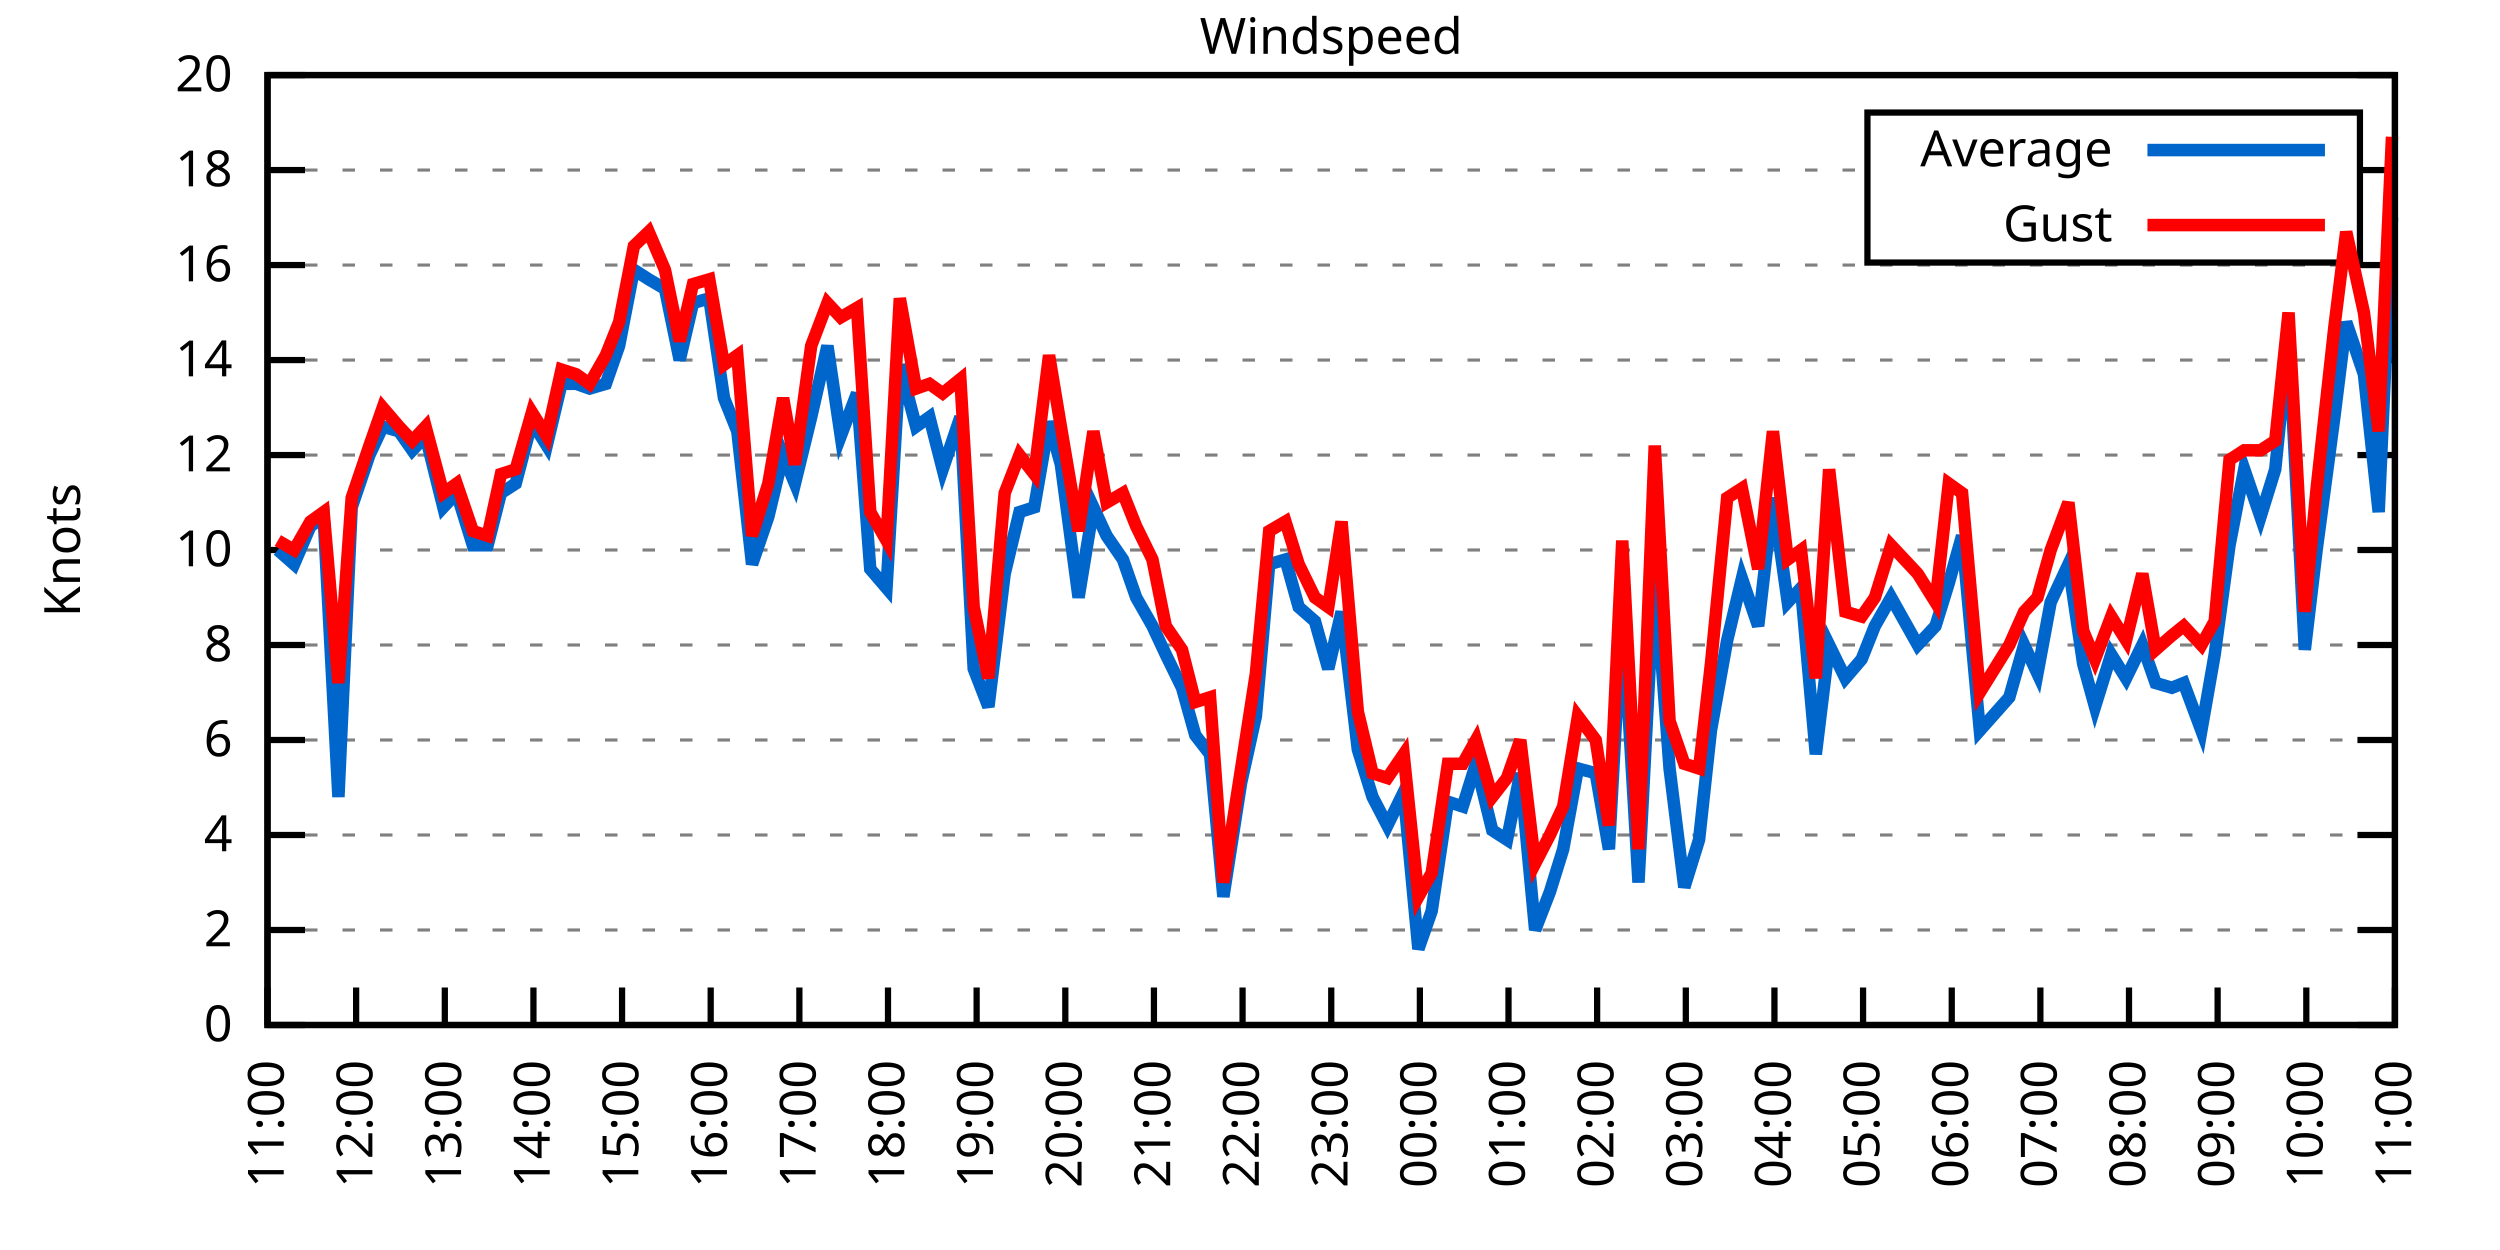
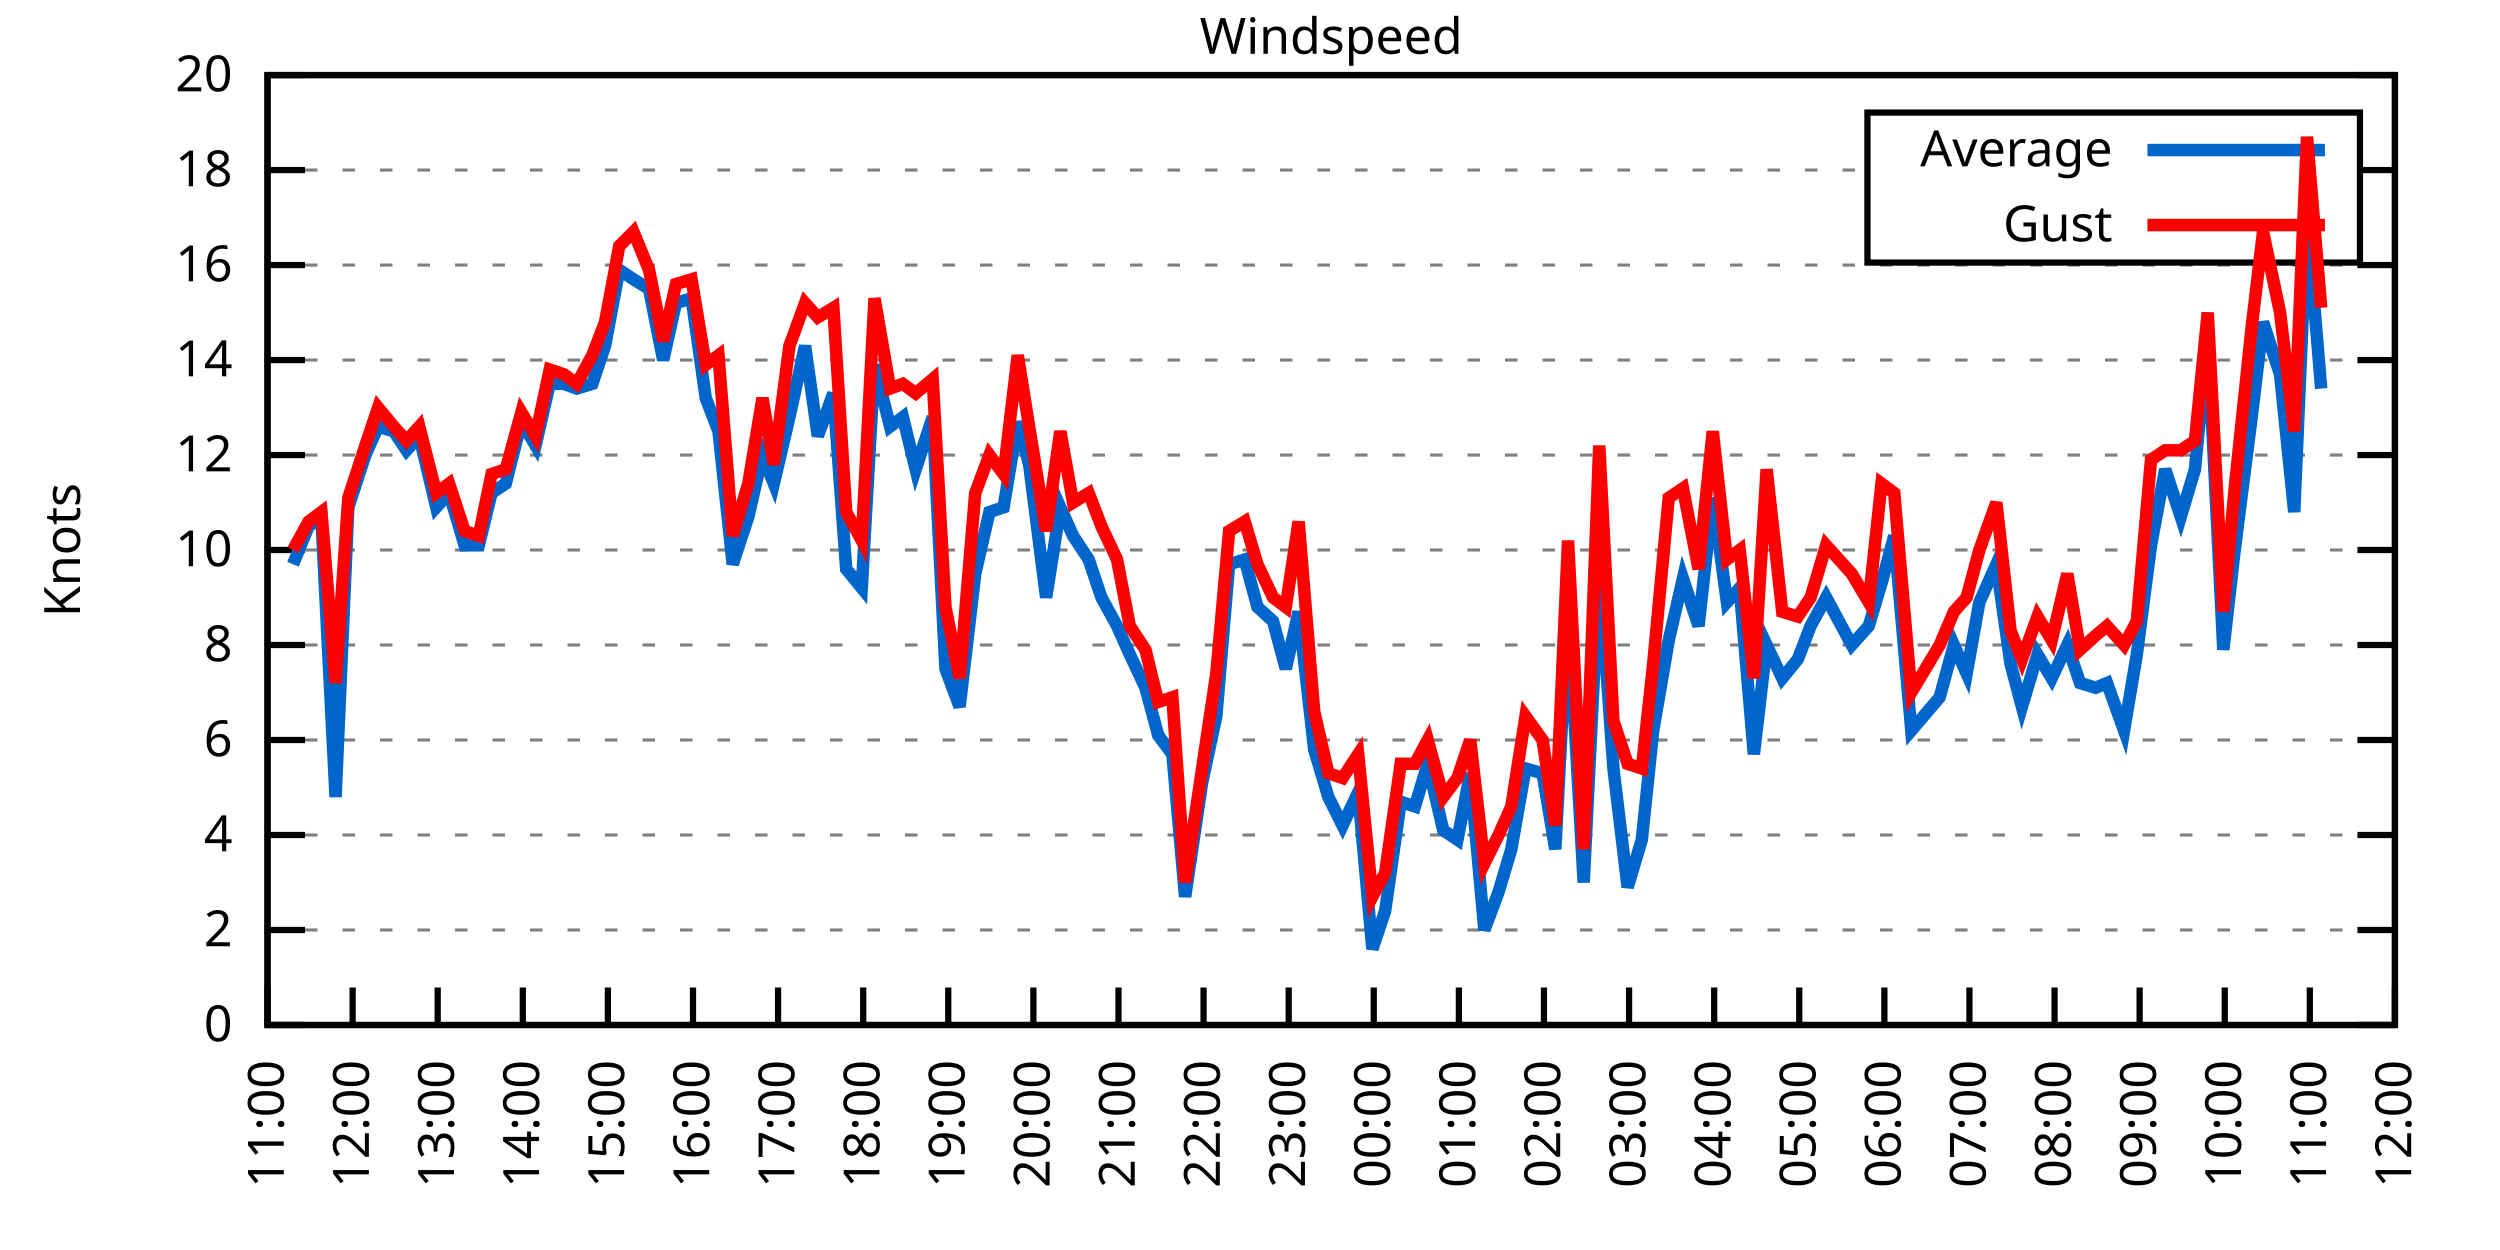
<svg xmlns="http://www.w3.org/2000/svg" xmlns:xlink="http://www.w3.org/1999/xlink" width="400" height="200" viewBox="0 0 400 200">
  <g id="gnuplot_canvas">
    <rect x="0" y="0" width="400" height="200" fill="none" />
    <defs>
      <circle id="gpDot" r="0.5" stroke-width="0.5" stroke="currentColor" />
      <path id="gpPt0" stroke-width="0.333" stroke="currentColor" d="M-1,0 h2 M0,-1 v2" />
      <path id="gpPt1" stroke-width="0.333" stroke="currentColor" d="M-1,-1 L1,1 M1,-1 L-1,1" />
      <path id="gpPt2" stroke-width="0.333" stroke="currentColor" d="M-1,0 L1,0 M0,-1 L0,1 M-1,-1 L1,1 M-1,1 L1,-1" />
      <rect id="gpPt3" stroke-width="0.333" stroke="currentColor" x="-1" y="-1" width="2" height="2" />
      <rect id="gpPt4" stroke-width="0.333" stroke="currentColor" fill="currentColor" x="-1" y="-1" width="2" height="2" />
      <circle id="gpPt5" stroke-width="0.333" stroke="currentColor" cx="0" cy="0" r="1" />
      <use xlink:href="#gpPt5" id="gpPt6" fill="currentColor" stroke="none" />
      <path id="gpPt7" stroke-width="0.333" stroke="currentColor" d="M0,-1.33 L-1.33,0.67 L1.33,0.67 z" />
      <use xlink:href="#gpPt7" id="gpPt8" fill="currentColor" stroke="none" />
      <use xlink:href="#gpPt7" id="gpPt9" stroke="currentColor" transform="rotate(180)" />
      <use xlink:href="#gpPt9" id="gpPt10" fill="currentColor" stroke="none" />
      <use xlink:href="#gpPt3" id="gpPt11" stroke="currentColor" transform="rotate(45)" />
      <use xlink:href="#gpPt11" id="gpPt12" fill="currentColor" stroke="none" />
      <path id="gpPt13" stroke-width="0.333" stroke="currentColor" d="M0,1.330 L1.265,0.411 L0.782,-1.067 L-0.782,-1.076 L-1.265,0.411 z" />
      <use xlink:href="#gpPt13" id="gpPt14" fill="currentColor" stroke="none" />
      <filter id="textbox" filterUnits="objectBoundingBox" x="0" y="0" height="1" width="1">
        <feFlood flood-color="white" flood-opacity="1" result="bgnd" />
        <feComposite in="SourceGraphic" in2="bgnd" operator="atop" />
      </filter>
      <filter id="greybox" filterUnits="objectBoundingBox" x="0" y="0" height="1" width="1">
        <feFlood flood-color="lightgrey" flood-opacity="1" result="grey" />
        <feComposite in="SourceGraphic" in2="grey" operator="atop" />
      </filter>
    </defs>
    <g fill="none" color="white" stroke="currentColor" stroke-width="1.00" stroke-linecap="butt" stroke-linejoin="miter">
</g>
    <g fill="none" color="black" stroke="currentColor" stroke-width="1.00" stroke-linecap="butt" stroke-linejoin="miter">
      <g stroke="none" shape-rendering="crispEdges">
        <polygon fill="rgb(255, 255, 255)" points="42.80,164.00 383.18,164.00 383.18,12.02 42.80,12.02 " />
      </g>
    </g>
    <g fill="none" color="black" stroke="currentColor" stroke-width="1.00" stroke-linecap="butt" stroke-linejoin="miter">
</g>
    <g fill="none" color="black" stroke="black" stroke-width="0.50" stroke-linecap="butt" stroke-linejoin="miter">
</g>
    <g fill="none" color="gray" stroke="currentColor" stroke-width="0.50" stroke-linecap="butt" stroke-linejoin="miter">
      <path stroke="gray" stroke-dasharray="2,4" class="gridline" d="M42.80,164.00 L383.19,164.00  " />
    </g>
    <g fill="none" color="gray" stroke="gray" stroke-width="1.00" stroke-linecap="butt" stroke-linejoin="miter">
</g>
    <g fill="none" color="black" stroke="currentColor" stroke-width="1.00" stroke-linecap="butt" stroke-linejoin="miter">
      <path stroke="black" d="M42.80,164.00 L48.80,164.00 M383.19,164.00 L377.19,164.00  " />
      <g transform="translate(37.20,166.60)" stroke="none" fill="black" font-family="Sans" font-size="8.00" text-anchor="end">
        <text>
          <tspan font-family="Sans"> 0</tspan>
        </text>
      </g>
    </g>
    <g fill="none" color="black" stroke="currentColor" stroke-width="1.00" stroke-linecap="butt" stroke-linejoin="miter">
</g>
    <g fill="none" color="black" stroke="black" stroke-width="0.50" stroke-linecap="butt" stroke-linejoin="miter">
</g>
    <g fill="none" color="gray" stroke="currentColor" stroke-width="0.50" stroke-linecap="butt" stroke-linejoin="miter">
      <path stroke="gray" stroke-dasharray="2,4" class="gridline" d="M42.80,148.80 L383.19,148.80  " />
    </g>
    <g fill="none" color="gray" stroke="gray" stroke-width="1.00" stroke-linecap="butt" stroke-linejoin="miter">
</g>
    <g fill="none" color="black" stroke="currentColor" stroke-width="1.00" stroke-linecap="butt" stroke-linejoin="miter">
      <path stroke="black" d="M42.80,148.80 L48.80,148.80 M383.19,148.80 L377.19,148.80  " />
      <g transform="translate(37.20,151.40)" stroke="none" fill="black" font-family="Sans" font-size="8.00" text-anchor="end">
        <text>
          <tspan font-family="Sans"> 2</tspan>
        </text>
      </g>
    </g>
    <g fill="none" color="black" stroke="currentColor" stroke-width="1.00" stroke-linecap="butt" stroke-linejoin="miter">
</g>
    <g fill="none" color="black" stroke="black" stroke-width="0.50" stroke-linecap="butt" stroke-linejoin="miter">
</g>
    <g fill="none" color="gray" stroke="currentColor" stroke-width="0.50" stroke-linecap="butt" stroke-linejoin="miter">
      <path stroke="gray" stroke-dasharray="2,4" class="gridline" d="M42.80,133.60 L383.19,133.60  " />
    </g>
    <g fill="none" color="gray" stroke="gray" stroke-width="1.00" stroke-linecap="butt" stroke-linejoin="miter">
</g>
    <g fill="none" color="black" stroke="currentColor" stroke-width="1.00" stroke-linecap="butt" stroke-linejoin="miter">
      <path stroke="black" d="M42.80,133.60 L48.80,133.60 M383.19,133.60 L377.19,133.60  " />
      <g transform="translate(37.20,136.20)" stroke="none" fill="black" font-family="Sans" font-size="8.00" text-anchor="end">
        <text>
          <tspan font-family="Sans"> 4</tspan>
        </text>
      </g>
    </g>
    <g fill="none" color="black" stroke="currentColor" stroke-width="1.00" stroke-linecap="butt" stroke-linejoin="miter">
</g>
    <g fill="none" color="black" stroke="black" stroke-width="0.50" stroke-linecap="butt" stroke-linejoin="miter">
</g>
    <g fill="none" color="gray" stroke="currentColor" stroke-width="0.50" stroke-linecap="butt" stroke-linejoin="miter">
      <path stroke="gray" stroke-dasharray="2,4" class="gridline" d="M42.80,118.40 L383.19,118.40  " />
    </g>
    <g fill="none" color="gray" stroke="gray" stroke-width="1.00" stroke-linecap="butt" stroke-linejoin="miter">
</g>
    <g fill="none" color="black" stroke="currentColor" stroke-width="1.00" stroke-linecap="butt" stroke-linejoin="miter">
      <path stroke="black" d="M42.80,118.40 L48.80,118.40 M383.19,118.40 L377.19,118.40  " />
      <g transform="translate(37.20,121.00)" stroke="none" fill="black" font-family="Sans" font-size="8.00" text-anchor="end">
        <text>
          <tspan font-family="Sans"> 6</tspan>
        </text>
      </g>
    </g>
    <g fill="none" color="black" stroke="currentColor" stroke-width="1.00" stroke-linecap="butt" stroke-linejoin="miter">
</g>
    <g fill="none" color="black" stroke="black" stroke-width="0.50" stroke-linecap="butt" stroke-linejoin="miter">
</g>
    <g fill="none" color="gray" stroke="currentColor" stroke-width="0.50" stroke-linecap="butt" stroke-linejoin="miter">
      <path stroke="gray" stroke-dasharray="2,4" class="gridline" d="M42.80,103.20 L383.19,103.20  " />
    </g>
    <g fill="none" color="gray" stroke="gray" stroke-width="1.00" stroke-linecap="butt" stroke-linejoin="miter">
</g>
    <g fill="none" color="black" stroke="currentColor" stroke-width="1.00" stroke-linecap="butt" stroke-linejoin="miter">
      <path stroke="black" d="M42.80,103.20 L48.80,103.20 M383.19,103.20 L377.19,103.20  " />
      <g transform="translate(37.20,105.80)" stroke="none" fill="black" font-family="Sans" font-size="8.00" text-anchor="end">
        <text>
          <tspan font-family="Sans"> 8</tspan>
        </text>
      </g>
    </g>
    <g fill="none" color="black" stroke="currentColor" stroke-width="1.00" stroke-linecap="butt" stroke-linejoin="miter">
</g>
    <g fill="none" color="black" stroke="black" stroke-width="0.50" stroke-linecap="butt" stroke-linejoin="miter">
</g>
    <g fill="none" color="gray" stroke="currentColor" stroke-width="0.50" stroke-linecap="butt" stroke-linejoin="miter">
      <path stroke="gray" stroke-dasharray="2,4" class="gridline" d="M42.80,88.00 L383.19,88.00  " />
    </g>
    <g fill="none" color="gray" stroke="gray" stroke-width="1.00" stroke-linecap="butt" stroke-linejoin="miter">
</g>
    <g fill="none" color="black" stroke="currentColor" stroke-width="1.00" stroke-linecap="butt" stroke-linejoin="miter">
      <path stroke="black" d="M42.80,88.00 L48.80,88.00 M383.19,88.00 L377.19,88.00  " />
      <g transform="translate(37.20,90.60)" stroke="none" fill="black" font-family="Sans" font-size="8.00" text-anchor="end">
        <text>
          <tspan font-family="Sans"> 10</tspan>
        </text>
      </g>
    </g>
    <g fill="none" color="black" stroke="currentColor" stroke-width="1.00" stroke-linecap="butt" stroke-linejoin="miter">
</g>
    <g fill="none" color="black" stroke="black" stroke-width="0.50" stroke-linecap="butt" stroke-linejoin="miter">
</g>
    <g fill="none" color="gray" stroke="currentColor" stroke-width="0.50" stroke-linecap="butt" stroke-linejoin="miter">
      <path stroke="gray" stroke-dasharray="2,4" class="gridline" d="M42.80,72.81 L383.19,72.81  " />
    </g>
    <g fill="none" color="gray" stroke="gray" stroke-width="1.00" stroke-linecap="butt" stroke-linejoin="miter">
</g>
    <g fill="none" color="black" stroke="currentColor" stroke-width="1.00" stroke-linecap="butt" stroke-linejoin="miter">
      <path stroke="black" d="M42.80,72.81 L48.80,72.81 M383.19,72.81 L377.19,72.81  " />
      <g transform="translate(37.20,75.41)" stroke="none" fill="black" font-family="Sans" font-size="8.00" text-anchor="end">
        <text>
          <tspan font-family="Sans"> 12</tspan>
        </text>
      </g>
    </g>
    <g fill="none" color="black" stroke="currentColor" stroke-width="1.00" stroke-linecap="butt" stroke-linejoin="miter">
</g>
    <g fill="none" color="black" stroke="black" stroke-width="0.50" stroke-linecap="butt" stroke-linejoin="miter">
</g>
    <g fill="none" color="gray" stroke="currentColor" stroke-width="0.50" stroke-linecap="butt" stroke-linejoin="miter">
      <path stroke="gray" stroke-dasharray="2,4" class="gridline" d="M42.80,57.61 L383.19,57.61  " />
    </g>
    <g fill="none" color="gray" stroke="gray" stroke-width="1.00" stroke-linecap="butt" stroke-linejoin="miter">
</g>
    <g fill="none" color="black" stroke="currentColor" stroke-width="1.00" stroke-linecap="butt" stroke-linejoin="miter">
      <path stroke="black" d="M42.80,57.61 L48.80,57.61 M383.19,57.61 L377.19,57.61  " />
      <g transform="translate(37.20,60.21)" stroke="none" fill="black" font-family="Sans" font-size="8.00" text-anchor="end">
        <text>
          <tspan font-family="Sans"> 14</tspan>
        </text>
      </g>
    </g>
    <g fill="none" color="black" stroke="currentColor" stroke-width="1.00" stroke-linecap="butt" stroke-linejoin="miter">
</g>
    <g fill="none" color="black" stroke="black" stroke-width="0.50" stroke-linecap="butt" stroke-linejoin="miter">
</g>
    <g fill="none" color="gray" stroke="currentColor" stroke-width="0.50" stroke-linecap="butt" stroke-linejoin="miter">
      <path stroke="gray" stroke-dasharray="2,4" class="gridline" d="M42.80,42.41 L383.19,42.41  " />
    </g>
    <g fill="none" color="gray" stroke="gray" stroke-width="1.00" stroke-linecap="butt" stroke-linejoin="miter">
</g>
    <g fill="none" color="black" stroke="currentColor" stroke-width="1.00" stroke-linecap="butt" stroke-linejoin="miter">
      <path stroke="black" d="M42.80,42.41 L48.80,42.41 M383.19,42.41 L377.19,42.41  " />
      <g transform="translate(37.20,45.01)" stroke="none" fill="black" font-family="Sans" font-size="8.00" text-anchor="end">
        <text>
          <tspan font-family="Sans"> 16</tspan>
        </text>
      </g>
    </g>
    <g fill="none" color="black" stroke="currentColor" stroke-width="1.00" stroke-linecap="butt" stroke-linejoin="miter">
</g>
    <g fill="none" color="black" stroke="black" stroke-width="0.50" stroke-linecap="butt" stroke-linejoin="miter">
</g>
    <g fill="none" color="gray" stroke="currentColor" stroke-width="0.50" stroke-linecap="butt" stroke-linejoin="miter">
      <path stroke="gray" stroke-dasharray="2,4" class="gridline" d="M42.80,27.21 L298.79,27.21 M377.59,27.21 L383.19,27.21  " />
    </g>
    <g fill="none" color="gray" stroke="gray" stroke-width="1.00" stroke-linecap="butt" stroke-linejoin="miter">
</g>
    <g fill="none" color="black" stroke="currentColor" stroke-width="1.00" stroke-linecap="butt" stroke-linejoin="miter">
      <path stroke="black" d="M42.80,27.21 L48.80,27.21 M383.19,27.21 L377.19,27.21  " />
      <g transform="translate(37.20,29.81)" stroke="none" fill="black" font-family="Sans" font-size="8.00" text-anchor="end">
        <text>
          <tspan font-family="Sans"> 18</tspan>
        </text>
      </g>
    </g>
    <g fill="none" color="black" stroke="currentColor" stroke-width="1.00" stroke-linecap="butt" stroke-linejoin="miter">
</g>
    <g fill="none" color="black" stroke="black" stroke-width="0.50" stroke-linecap="butt" stroke-linejoin="miter">
</g>
    <g fill="none" color="gray" stroke="currentColor" stroke-width="0.50" stroke-linecap="butt" stroke-linejoin="miter">
      <path stroke="gray" stroke-dasharray="2,4" class="gridline" d="M42.80,12.01 L383.19,12.01  " />
    </g>
    <g fill="none" color="gray" stroke="gray" stroke-width="1.00" stroke-linecap="butt" stroke-linejoin="miter">
</g>
    <g fill="none" color="black" stroke="currentColor" stroke-width="1.00" stroke-linecap="butt" stroke-linejoin="miter">
      <path stroke="black" d="M42.80,12.01 L48.80,12.01 M383.19,12.01 L377.19,12.01  " />
      <g transform="translate(37.20,14.61)" stroke="none" fill="black" font-family="Sans" font-size="8.00" text-anchor="end">
        <text>
          <tspan font-family="Sans"> 20</tspan>
        </text>
      </g>
    </g>
    <g fill="none" color="black" stroke="currentColor" stroke-width="1.00" stroke-linecap="butt" stroke-linejoin="miter">
      <path stroke="black" d="M42.80,164.00 L42.80,158.00  " />
      <g transform="translate(45.40,169.60) rotate(270.00)" stroke="none" fill="black" font-family="Sans" font-size="8.00" text-anchor="end">
        <text>
          <tspan font-family="Sans">11:00</tspan>
        </text>
      </g>
    </g>
    <g fill="none" color="black" stroke="currentColor" stroke-width="1.00" stroke-linecap="butt" stroke-linejoin="miter">
-       <path stroke="black" d="M56.98,164.00 L56.98,158.00  " />
-       <g transform="translate(59.58,169.60) rotate(270.00)" stroke="none" fill="black" font-family="Sans" font-size="8.00" text-anchor="end">
+       <path stroke="black" d="M56.42,164.00 L56.42,158.00  " />
+       <g transform="translate(59.02,169.60) rotate(270.00)" stroke="none" fill="black" font-family="Sans" font-size="8.00" text-anchor="end">
        <text>
          <tspan font-family="Sans">12:00</tspan>
        </text>
      </g>
    </g>
    <g fill="none" color="black" stroke="currentColor" stroke-width="1.00" stroke-linecap="butt" stroke-linejoin="miter">
-       <path stroke="black" d="M71.17,164.00 L71.17,158.00  " />
-       <g transform="translate(73.77,169.60) rotate(270.00)" stroke="none" fill="black" font-family="Sans" font-size="8.00" text-anchor="end">
+       <path stroke="black" d="M70.03,164.00 L70.03,158.00  " />
+       <g transform="translate(72.63,169.60) rotate(270.00)" stroke="none" fill="black" font-family="Sans" font-size="8.00" text-anchor="end">
        <text>
          <tspan font-family="Sans">13:00</tspan>
        </text>
      </g>
    </g>
    <g fill="none" color="black" stroke="currentColor" stroke-width="1.00" stroke-linecap="butt" stroke-linejoin="miter">
-       <path stroke="black" d="M85.35,164.00 L85.35,158.00  " />
-       <g transform="translate(87.95,169.60) rotate(270.00)" stroke="none" fill="black" font-family="Sans" font-size="8.00" text-anchor="end">
+       <path stroke="black" d="M83.65,164.00 L83.65,158.00  " />
+       <g transform="translate(86.25,169.60) rotate(270.00)" stroke="none" fill="black" font-family="Sans" font-size="8.00" text-anchor="end">
        <text>
          <tspan font-family="Sans">14:00</tspan>
        </text>
      </g>
    </g>
    <g fill="none" color="black" stroke="currentColor" stroke-width="1.00" stroke-linecap="butt" stroke-linejoin="miter">
-       <path stroke="black" d="M99.53,164.00 L99.53,158.00  " />
-       <g transform="translate(102.13,169.60) rotate(270.00)" stroke="none" fill="black" font-family="Sans" font-size="8.00" text-anchor="end">
+       <path stroke="black" d="M97.26,164.00 L97.26,158.00  " />
+       <g transform="translate(99.86,169.60) rotate(270.00)" stroke="none" fill="black" font-family="Sans" font-size="8.00" text-anchor="end">
        <text>
          <tspan font-family="Sans">15:00</tspan>
        </text>
      </g>
    </g>
    <g fill="none" color="black" stroke="currentColor" stroke-width="1.00" stroke-linecap="butt" stroke-linejoin="miter">
-       <path stroke="black" d="M113.71,164.00 L113.71,158.00  " />
-       <g transform="translate(116.31,169.60) rotate(270.00)" stroke="none" fill="black" font-family="Sans" font-size="8.00" text-anchor="end">
+       <path stroke="black" d="M110.88,164.00 L110.88,158.00  " />
+       <g transform="translate(113.48,169.60) rotate(270.00)" stroke="none" fill="black" font-family="Sans" font-size="8.00" text-anchor="end">
        <text>
          <tspan font-family="Sans">16:00</tspan>
        </text>
      </g>
    </g>
    <g fill="none" color="black" stroke="currentColor" stroke-width="1.00" stroke-linecap="butt" stroke-linejoin="miter">
-       <path stroke="black" d="M127.90,164.00 L127.90,158.00  " />
-       <g transform="translate(130.50,169.60) rotate(270.00)" stroke="none" fill="black" font-family="Sans" font-size="8.00" text-anchor="end">
+       <path stroke="black" d="M124.49,164.00 L124.49,158.00  " />
+       <g transform="translate(127.09,169.60) rotate(270.00)" stroke="none" fill="black" font-family="Sans" font-size="8.00" text-anchor="end">
        <text>
          <tspan font-family="Sans">17:00</tspan>
        </text>
      </g>
    </g>
    <g fill="none" color="black" stroke="currentColor" stroke-width="1.00" stroke-linecap="butt" stroke-linejoin="miter">
-       <path stroke="black" d="M142.08,164.00 L142.08,158.00  " />
-       <g transform="translate(144.68,169.60) rotate(270.00)" stroke="none" fill="black" font-family="Sans" font-size="8.00" text-anchor="end">
+       <path stroke="black" d="M138.11,164.00 L138.11,158.00  " />
+       <g transform="translate(140.71,169.60) rotate(270.00)" stroke="none" fill="black" font-family="Sans" font-size="8.00" text-anchor="end">
        <text>
          <tspan font-family="Sans">18:00</tspan>
        </text>
      </g>
    </g>
    <g fill="none" color="black" stroke="currentColor" stroke-width="1.00" stroke-linecap="butt" stroke-linejoin="miter">
-       <path stroke="black" d="M156.26,164.00 L156.26,158.00  " />
-       <g transform="translate(158.86,169.60) rotate(270.00)" stroke="none" fill="black" font-family="Sans" font-size="8.00" text-anchor="end">
+       <path stroke="black" d="M151.72,164.00 L151.72,158.00  " />
+       <g transform="translate(154.32,169.60) rotate(270.00)" stroke="none" fill="black" font-family="Sans" font-size="8.00" text-anchor="end">
        <text>
          <tspan font-family="Sans">19:00</tspan>
        </text>
      </g>
    </g>
    <g fill="none" color="black" stroke="currentColor" stroke-width="1.00" stroke-linecap="butt" stroke-linejoin="miter">
-       <path stroke="black" d="M170.45,164.00 L170.45,158.00  " />
-       <g transform="translate(173.05,169.60) rotate(270.00)" stroke="none" fill="black" font-family="Sans" font-size="8.00" text-anchor="end">
+       <path stroke="black" d="M165.34,164.00 L165.34,158.00  " />
+       <g transform="translate(167.94,169.60) rotate(270.00)" stroke="none" fill="black" font-family="Sans" font-size="8.00" text-anchor="end">
        <text>
          <tspan font-family="Sans">20:00</tspan>
        </text>
      </g>
    </g>
    <g fill="none" color="black" stroke="currentColor" stroke-width="1.00" stroke-linecap="butt" stroke-linejoin="miter">
-       <path stroke="black" d="M184.63,164.00 L184.63,158.00  " />
-       <g transform="translate(187.23,169.60) rotate(270.00)" stroke="none" fill="black" font-family="Sans" font-size="8.00" text-anchor="end">
+       <path stroke="black" d="M178.96,164.00 L178.96,158.00  " />
+       <g transform="translate(181.56,169.60) rotate(270.00)" stroke="none" fill="black" font-family="Sans" font-size="8.00" text-anchor="end">
        <text>
          <tspan font-family="Sans">21:00</tspan>
        </text>
      </g>
    </g>
    <g fill="none" color="black" stroke="currentColor" stroke-width="1.00" stroke-linecap="butt" stroke-linejoin="miter">
-       <path stroke="black" d="M198.81,164.00 L198.81,158.00  " />
-       <g transform="translate(201.41,169.60) rotate(270.00)" stroke="none" fill="black" font-family="Sans" font-size="8.00" text-anchor="end">
+       <path stroke="black" d="M192.57,164.00 L192.57,158.00  " />
+       <g transform="translate(195.17,169.60) rotate(270.00)" stroke="none" fill="black" font-family="Sans" font-size="8.00" text-anchor="end">
        <text>
          <tspan font-family="Sans">22:00</tspan>
        </text>
      </g>
    </g>
    <g fill="none" color="black" stroke="currentColor" stroke-width="1.00" stroke-linecap="butt" stroke-linejoin="miter">
-       <path stroke="black" d="M213.00,164.00 L213.00,158.00  " />
-       <g transform="translate(215.60,169.60) rotate(270.00)" stroke="none" fill="black" font-family="Sans" font-size="8.00" text-anchor="end">
+       <path stroke="black" d="M206.19,164.00 L206.19,158.00  " />
+       <g transform="translate(208.79,169.60) rotate(270.00)" stroke="none" fill="black" font-family="Sans" font-size="8.00" text-anchor="end">
        <text>
          <tspan font-family="Sans">23:00</tspan>
        </text>
      </g>
    </g>
    <g fill="none" color="black" stroke="currentColor" stroke-width="1.00" stroke-linecap="butt" stroke-linejoin="miter">
-       <path stroke="black" d="M227.18,164.00 L227.18,158.00  " />
-       <g transform="translate(229.78,169.60) rotate(270.00)" stroke="none" fill="black" font-family="Sans" font-size="8.00" text-anchor="end">
+       <path stroke="black" d="M219.80,164.00 L219.80,158.00  " />
+       <g transform="translate(222.40,169.60) rotate(270.00)" stroke="none" fill="black" font-family="Sans" font-size="8.00" text-anchor="end">
        <text>
          <tspan font-family="Sans">00:00</tspan>
        </text>
      </g>
    </g>
    <g fill="none" color="black" stroke="currentColor" stroke-width="1.00" stroke-linecap="butt" stroke-linejoin="miter">
-       <path stroke="black" d="M241.36,164.00 L241.36,158.00  " />
-       <g transform="translate(243.96,169.60) rotate(270.00)" stroke="none" fill="black" font-family="Sans" font-size="8.00" text-anchor="end">
+       <path stroke="black" d="M233.42,164.00 L233.42,158.00  " />
+       <g transform="translate(236.02,169.60) rotate(270.00)" stroke="none" fill="black" font-family="Sans" font-size="8.00" text-anchor="end">
        <text>
          <tspan font-family="Sans">01:00</tspan>
        </text>
      </g>
    </g>
    <g fill="none" color="black" stroke="currentColor" stroke-width="1.00" stroke-linecap="butt" stroke-linejoin="miter">
-       <path stroke="black" d="M255.54,164.00 L255.54,158.00  " />
-       <g transform="translate(258.14,169.60) rotate(270.00)" stroke="none" fill="black" font-family="Sans" font-size="8.00" text-anchor="end">
+       <path stroke="black" d="M247.03,164.00 L247.03,158.00  " />
+       <g transform="translate(249.63,169.60) rotate(270.00)" stroke="none" fill="black" font-family="Sans" font-size="8.00" text-anchor="end">
        <text>
          <tspan font-family="Sans">02:00</tspan>
        </text>
      </g>
    </g>
    <g fill="none" color="black" stroke="currentColor" stroke-width="1.00" stroke-linecap="butt" stroke-linejoin="miter">
-       <path stroke="black" d="M269.73,164.00 L269.73,158.00  " />
-       <g transform="translate(272.33,169.60) rotate(270.00)" stroke="none" fill="black" font-family="Sans" font-size="8.00" text-anchor="end">
+       <path stroke="black" d="M260.65,164.00 L260.65,158.00  " />
+       <g transform="translate(263.25,169.60) rotate(270.00)" stroke="none" fill="black" font-family="Sans" font-size="8.00" text-anchor="end">
        <text>
          <tspan font-family="Sans">03:00</tspan>
        </text>
      </g>
    </g>
    <g fill="none" color="black" stroke="currentColor" stroke-width="1.00" stroke-linecap="butt" stroke-linejoin="miter">
-       <path stroke="black" d="M283.91,164.00 L283.91,158.00  " />
-       <g transform="translate(286.51,169.60) rotate(270.00)" stroke="none" fill="black" font-family="Sans" font-size="8.00" text-anchor="end">
+       <path stroke="black" d="M274.27,164.00 L274.27,158.00  " />
+       <g transform="translate(276.87,169.60) rotate(270.00)" stroke="none" fill="black" font-family="Sans" font-size="8.00" text-anchor="end">
        <text>
          <tspan font-family="Sans">04:00</tspan>
        </text>
      </g>
    </g>
    <g fill="none" color="black" stroke="currentColor" stroke-width="1.00" stroke-linecap="butt" stroke-linejoin="miter">
-       <path stroke="black" d="M298.09,164.00 L298.09,158.00  " />
-       <g transform="translate(300.69,169.60) rotate(270.00)" stroke="none" fill="black" font-family="Sans" font-size="8.00" text-anchor="end">
+       <path stroke="black" d="M287.88,164.00 L287.88,158.00  " />
+       <g transform="translate(290.48,169.60) rotate(270.00)" stroke="none" fill="black" font-family="Sans" font-size="8.00" text-anchor="end">
        <text>
          <tspan font-family="Sans">05:00</tspan>
        </text>
      </g>
    </g>
    <g fill="none" color="black" stroke="currentColor" stroke-width="1.00" stroke-linecap="butt" stroke-linejoin="miter">
-       <path stroke="black" d="M312.28,164.00 L312.28,158.00  " />
-       <g transform="translate(314.88,169.60) rotate(270.00)" stroke="none" fill="black" font-family="Sans" font-size="8.00" text-anchor="end">
+       <path stroke="black" d="M301.50,164.00 L301.50,158.00  " />
+       <g transform="translate(304.10,169.60) rotate(270.00)" stroke="none" fill="black" font-family="Sans" font-size="8.00" text-anchor="end">
        <text>
          <tspan font-family="Sans">06:00</tspan>
        </text>
      </g>
    </g>
    <g fill="none" color="black" stroke="currentColor" stroke-width="1.00" stroke-linecap="butt" stroke-linejoin="miter">
-       <path stroke="black" d="M326.46,164.00 L326.46,158.00  " />
-       <g transform="translate(329.06,169.60) rotate(270.00)" stroke="none" fill="black" font-family="Sans" font-size="8.00" text-anchor="end">
+       <path stroke="black" d="M315.11,164.00 L315.11,158.00  " />
+       <g transform="translate(317.71,169.60) rotate(270.00)" stroke="none" fill="black" font-family="Sans" font-size="8.00" text-anchor="end">
        <text>
          <tspan font-family="Sans">07:00</tspan>
        </text>
      </g>
    </g>
    <g fill="none" color="black" stroke="currentColor" stroke-width="1.00" stroke-linecap="butt" stroke-linejoin="miter">
-       <path stroke="black" d="M340.64,164.00 L340.64,158.00  " />
-       <g transform="translate(343.24,169.60) rotate(270.00)" stroke="none" fill="black" font-family="Sans" font-size="8.00" text-anchor="end">
+       <path stroke="black" d="M328.73,164.00 L328.73,158.00  " />
+       <g transform="translate(331.33,169.60) rotate(270.00)" stroke="none" fill="black" font-family="Sans" font-size="8.00" text-anchor="end">
        <text>
          <tspan font-family="Sans">08:00</tspan>
        </text>
      </g>
    </g>
    <g fill="none" color="black" stroke="currentColor" stroke-width="1.00" stroke-linecap="butt" stroke-linejoin="miter">
-       <path stroke="black" d="M354.82,164.00 L354.82,158.00  " />
-       <g transform="translate(357.42,169.60) rotate(270.00)" stroke="none" fill="black" font-family="Sans" font-size="8.00" text-anchor="end">
+       <path stroke="black" d="M342.34,164.00 L342.34,158.00  " />
+       <g transform="translate(344.94,169.60) rotate(270.00)" stroke="none" fill="black" font-family="Sans" font-size="8.00" text-anchor="end">
        <text>
          <tspan font-family="Sans">09:00</tspan>
        </text>
      </g>
    </g>
    <g fill="none" color="black" stroke="currentColor" stroke-width="1.00" stroke-linecap="butt" stroke-linejoin="miter">
-       <path stroke="black" d="M369.01,164.00 L369.01,158.00  " />
-       <g transform="translate(371.61,169.60) rotate(270.00)" stroke="none" fill="black" font-family="Sans" font-size="8.00" text-anchor="end">
+       <path stroke="black" d="M355.96,164.00 L355.96,158.00  " />
+       <g transform="translate(358.56,169.60) rotate(270.00)" stroke="none" fill="black" font-family="Sans" font-size="8.00" text-anchor="end">
        <text>
          <tspan font-family="Sans">10:00</tspan>
+         </text>
+       </g>
+     </g>
+     <g fill="none" color="black" stroke="currentColor" stroke-width="1.00" stroke-linecap="butt" stroke-linejoin="miter">
+       <path stroke="black" d="M369.57,164.00 L369.57,158.00  " />
+       <g transform="translate(372.17,169.60) rotate(270.00)" stroke="none" fill="black" font-family="Sans" font-size="8.00" text-anchor="end">
+         <text>
+           <tspan font-family="Sans">11:00</tspan>
        </text>
      </g>
    </g>
    <g fill="none" color="black" stroke="currentColor" stroke-width="1.00" stroke-linecap="butt" stroke-linejoin="miter">
      <path stroke="black" d="M383.19,164.00 L383.19,158.00  " />
      <g transform="translate(385.79,169.60) rotate(270.00)" stroke="none" fill="black" font-family="Sans" font-size="8.00" text-anchor="end">
        <text>
-           <tspan font-family="Sans">11:00</tspan>
+           <tspan font-family="Sans">12:00</tspan>
        </text>
      </g>
    </g>
    <g fill="none" color="black" stroke="currentColor" stroke-width="1.00" stroke-linecap="butt" stroke-linejoin="miter">
</g>
    <g fill="none" color="black" stroke="currentColor" stroke-width="1.00" stroke-linecap="butt" stroke-linejoin="miter">
      <path stroke="black" d="M42.80,12.01 L42.80,164.00 L383.19,164.00 L383.19,12.01 L42.80,12.01 Z  " />
    </g>
    <g fill="none" color="black" stroke="currentColor" stroke-width="1.00" stroke-linecap="butt" stroke-linejoin="miter">
</g>
    <g fill="none" color="black" stroke="currentColor" stroke-width="1.00" stroke-linecap="butt" stroke-linejoin="miter">
      <path stroke="black" d="M298.79,42.01 L298.79,18.01 L377.59,18.01 L377.59,42.01 L298.79,42.01 Z  " />
    </g>
    <g id="Windspeed_plot_1">
      <g fill="none" color="white" stroke="black" stroke-width="2.00" stroke-linecap="butt" stroke-linejoin="miter">
</g>
      <g fill="none" color="black" stroke="currentColor" stroke-width="2.00" stroke-linecap="butt" stroke-linejoin="miter">
        <g transform="translate(337.99,26.61)" stroke="none" fill="black" font-family="Sans" font-size="8.00" text-anchor="end">
          <text>
            <tspan font-family="Sans">Average</tspan>
          </text>
        </g>
      </g>
      <g fill="none" color="black" stroke="currentColor" stroke-width="2.00" stroke-linecap="butt" stroke-linejoin="miter">
-         <path stroke="rgb(  0, 102, 204)" d="M343.59,24.01 L371.99,24.01 M44.45,88.00 L47.05,90.28 L49.66,84.21 L51.78,82.69 L54.15,127.52 L56.27,81.17   L59.11,72.81 L61.24,68.25 L63.84,69.01 L65.97,72.05 L68.09,69.77 L70.93,81.17 L73.06,78.89 L75.66,87.25   L78.02,87.25 L80.15,78.89 L82.51,77.37 L85.11,67.49 L87.48,71.29 L89.84,61.41 L92.20,61.41 L94.33,62.17   L96.93,61.41 L99.06,55.33 L101.42,43.17 L103.79,44.69 L106.39,46.21 L108.75,57.61 L110.88,48.49 L113.48,47.73   L115.84,63.69 L117.97,69.01 L120.33,90.28 L122.93,82.69 L125.30,72.81 L127.19,77.37 L129.79,66.73 L132.39,55.33   L134.52,69.77 L137.12,62.93 L139.24,91.04 L141.84,94.08 L143.97,58.37 L146.57,68.25 L148.70,66.73 L150.83,75.09   L153.66,66.73 L155.79,107.00 L158.15,113.08 L160.75,91.80 L163.12,81.93 L165.48,81.17 L167.85,67.49 L169.74,74.33   L172.57,95.60 L174.94,81.17 L177.06,85.73 L179.67,89.52 L181.79,95.60 L184.39,100.16 L186.52,104.72 L189.12,110.04   L191.25,117.64 L193.61,120.68 L195.74,143.48 L198.58,125.24 L200.94,114.60 L203.07,90.28 L205.67,89.52 L207.79,97.12   L210.39,99.40 L212.52,107.00 L214.65,97.88 L217.25,119.92 L219.61,127.52 L221.98,132.08 L224.58,126.76 L226.94,151.84   L229.07,145.76 L231.67,128.28 L234.03,129.04 L236.16,122.20 L238.76,132.84 L241.12,134.36 L243.25,123.72 L245.62,148.80   L247.98,142.72 L250.11,135.88 L252.47,122.96 L255.31,123.72 L257.43,135.88 L259.56,97.12 L262.16,141.20 L264.76,91.04   L267.13,122.96 L269.49,141.96 L271.85,134.36 L273.75,116.88 L276.35,102.44 L278.71,92.56 L281.31,100.16 L283.67,79.65   L286.04,96.36 L288.16,94.08 L290.53,120.68 L292.66,103.20 L295.26,108.52 L297.86,105.48 L299.98,100.16 L302.58,95.60   L304.71,99.40 L306.84,103.20 L309.68,100.16 L311.80,93.32 L313.93,85.73 L316.77,116.88 L321.49,111.56 L323.86,103.20   L325.99,107.76 L328.11,96.36 L330.95,90.28 L333.31,106.24 L335.20,113.08 L337.80,104.72 L340.17,108.52 L342.77,103.20   L344.90,109.28 L347.50,110.04 L349.39,109.28 L352.22,116.88 L354.35,104.72 L356.72,87.25 L359.08,75.09 L361.68,82.69   L364.04,75.09 L366.17,53.81 L368.77,103.96 L370.66,88.00 L373.50,66.73 L375.39,51.53 L378.23,59.89 L380.59,81.93   L382.72,34.81  " />
+         <path stroke="rgb(  0, 102, 204)" d="M343.59,24.01 L371.99,24.01 M46.88,90.28 L49.38,84.21 L51.42,82.69 L53.69,127.52 L55.73,81.17 L58.46,72.81   L60.50,68.25 L63.00,69.01 L65.04,72.05 L67.08,69.77 L69.80,81.17 L71.85,78.89 L74.34,87.25 L76.61,87.25   L78.65,78.89 L80.92,77.37 L83.42,67.49 L85.69,71.29 L87.96,61.41 L90.23,61.41 L92.27,62.17 L94.77,61.41   L96.81,55.33 L99.08,43.17 L101.35,44.69 L103.84,46.21 L106.11,57.61 L108.15,48.49 L110.65,47.73 L112.92,63.69   L114.96,69.01 L117.23,90.28 L119.73,82.69 L122.00,72.81 L123.81,77.37 L126.31,66.73 L128.81,55.33 L130.85,69.77   L133.34,62.93 L135.39,91.04 L137.88,94.08 L139.92,58.37 L142.42,68.25 L144.46,66.73 L146.51,75.09 L149.23,66.73   L151.27,107.00 L153.54,113.08 L156.04,91.80 L158.31,81.93 L160.57,81.17 L162.84,67.49 L164.66,74.33 L167.38,95.60   L169.65,81.17 L171.69,85.73 L174.19,89.52 L176.23,95.60 L178.73,100.16 L180.77,104.72 L183.27,110.04 L185.31,117.64   L187.58,120.68 L189.62,143.48 L192.34,125.24 L194.61,114.60 L196.66,90.28 L199.15,89.52 L201.19,97.12 L203.69,99.40   L205.73,107.00 L207.78,97.88 L210.27,119.92 L212.54,127.52 L214.81,132.08 L217.31,126.76 L219.58,151.84 L221.62,145.76   L224.11,128.28 L226.38,129.04 L228.43,122.20 L230.92,132.84 L233.19,134.36 L235.23,123.72 L237.50,148.80 L239.77,142.72   L241.81,135.88 L244.08,122.96 L246.81,123.72 L248.85,135.88 L250.89,97.12 L253.39,141.20 L255.88,91.04 L258.15,122.96   L260.42,141.96 L262.69,134.36 L264.51,116.88 L267.00,102.44 L269.27,92.56 L271.77,100.16 L274.04,79.65 L276.31,96.36   L278.35,94.08 L280.62,120.68 L282.66,103.20 L285.16,108.52 L287.65,105.48 L289.70,100.16 L292.19,95.60 L294.23,99.40   L296.28,103.20 L299.00,100.16 L301.04,93.32 L303.08,85.73 L305.81,116.88 L310.35,111.56 L312.62,103.20 L314.66,107.76   L316.70,96.36 L319.42,90.28 L321.69,106.24 L323.51,113.08 L326.00,104.72 L328.27,108.52 L330.77,103.20 L332.81,109.28   L335.31,110.04 L337.12,109.28 L339.85,116.88 L341.89,104.72 L344.16,87.25 L346.43,75.09 L348.92,82.69 L351.19,75.09   L353.24,53.81 L355.73,103.96 L357.55,88.00 L360.27,66.73 L362.09,51.53 L364.81,59.89 L367.08,81.93 L369.12,34.81   L371.39,62.17  " />
      </g>
    </g>
    <g id="Windspeed_plot_2">
      <g fill="none" color="black" stroke="currentColor" stroke-width="2.00" stroke-linecap="butt" stroke-linejoin="miter">
        <g transform="translate(337.99,38.61)" stroke="none" fill="black" font-family="Sans" font-size="8.00" text-anchor="end">
          <text>
            <tspan font-family="Sans">Gust</tspan>
          </text>
        </g>
      </g>
      <g fill="none" color="black" stroke="currentColor" stroke-width="2.00" stroke-linecap="butt" stroke-linejoin="miter">
-         <path stroke="rgb(255,   0,   0)" d="M343.59,36.01 L371.99,36.01 M44.45,86.49 L47.05,88.00 L49.66,83.45 L51.78,81.93 L54.15,109.28 L56.27,79.65   L59.11,71.29 L61.24,65.21 L63.84,68.25 L65.97,70.53 L68.09,68.25 L70.93,78.89 L73.06,77.37 L75.66,84.97   L78.02,85.73 L80.15,75.85 L82.51,75.09 L85.11,65.97 L87.48,69.77 L89.84,59.13 L92.20,59.89 L94.33,61.41   L96.93,56.85 L99.06,51.53 L101.42,39.37 L103.79,37.09 L106.39,43.17 L108.75,54.57 L110.88,45.45 L113.48,44.69   L115.84,58.37 L117.97,56.85 L120.33,85.73 L122.93,77.37 L125.30,63.69 L127.19,74.33 L129.79,55.33 L132.39,48.49   L134.52,50.77 L137.12,49.25 L139.24,81.93 L141.84,86.49 L143.97,47.73 L146.57,62.17 L148.70,61.41 L150.83,62.93   L153.66,60.65 L155.79,97.12 L158.15,108.52 L160.75,78.89 L163.12,72.81 L165.48,75.85 L167.85,56.85 L169.74,68.25   L172.57,84.97 L174.94,69.01 L177.06,80.41 L179.67,78.89 L181.79,84.21 L184.39,89.52 L186.52,100.16 L189.12,103.96   L191.25,112.32 L193.61,111.56 L195.74,141.20 L198.58,122.96 L200.94,107.76 L203.07,84.97 L205.67,83.45 L207.79,90.28   L210.39,95.60 L212.52,97.12 L214.65,83.45 L217.25,113.84 L219.61,123.72 L221.98,124.48 L224.58,120.68 L226.94,143.48   L229.07,139.68 L231.67,122.20 L234.03,122.20 L236.16,118.40 L238.76,127.52 L241.12,124.48 L243.25,118.40 L245.62,138.16   L247.98,133.60 L250.11,129.04 L252.47,114.60 L255.31,118.40 L257.43,132.08 L259.56,86.49 L262.16,135.88 L264.76,71.29   L267.13,115.36 L269.49,122.20 L271.85,122.96 L273.75,106.24 L276.35,79.65 L278.71,78.13 L281.31,91.04 L283.67,69.01   L286.04,89.52 L288.16,88.00 L290.53,108.52 L292.66,75.09 L295.26,97.88 L297.86,98.64 L299.98,95.60 L302.58,87.25   L304.71,89.52 L306.84,91.80 L309.68,96.36 L311.80,77.37 L313.93,78.89 L316.77,110.80 L321.49,103.20 L323.86,97.88   L325.99,95.60 L328.11,88.00 L330.95,80.41 L333.31,100.92 L335.20,105.48 L337.80,98.64 L340.17,102.44 L342.77,91.80   L344.90,103.96 L347.50,101.68 L349.39,100.16 L352.22,103.20 L354.35,99.40 L356.72,73.57 L359.08,72.05 L361.68,72.05   L364.04,70.53 L366.17,50.01 L368.77,97.88 L370.66,78.13 L373.50,52.29 L375.39,37.09 L378.23,50.01 L380.59,69.01   L382.72,21.89  " />
+         <path stroke="rgb(255,   0,   0)" d="M343.59,36.01 L371.99,36.01 M46.88,88.00 L49.38,83.45 L51.42,81.93 L53.69,109.28 L55.73,79.65 L58.46,71.29   L60.50,65.21 L63.00,68.25 L65.04,70.53 L67.08,68.25 L69.80,78.89 L71.85,77.37 L74.34,84.97 L76.61,85.73   L78.65,75.85 L80.92,75.09 L83.42,65.97 L85.69,69.77 L87.96,59.13 L90.23,59.89 L92.27,61.41 L94.77,56.85   L96.81,51.53 L99.08,39.37 L101.35,37.09 L103.84,43.17 L106.11,54.57 L108.15,45.45 L110.65,44.69 L112.92,58.37   L114.96,56.85 L117.23,85.73 L119.73,77.37 L122.00,63.69 L123.81,74.33 L126.31,55.33 L128.81,48.49 L130.85,50.77   L133.34,49.25 L135.39,81.93 L137.88,86.49 L139.92,47.73 L142.42,62.17 L144.46,61.41 L146.51,62.93 L149.23,60.65   L151.27,97.12 L153.54,108.52 L156.04,78.89 L158.31,72.81 L160.57,75.85 L162.84,56.85 L164.66,68.25 L167.38,84.97   L169.65,69.01 L171.69,80.41 L174.19,78.89 L176.23,84.21 L178.73,89.52 L180.77,100.16 L183.27,103.96 L185.31,112.32   L187.58,111.56 L189.62,141.20 L192.34,122.96 L194.61,107.76 L196.66,84.97 L199.15,83.45 L201.19,90.28 L203.69,95.60   L205.73,97.12 L207.78,83.45 L210.27,113.84 L212.54,123.72 L214.81,124.48 L217.31,120.68 L219.58,143.48 L221.62,139.68   L224.11,122.20 L226.38,122.20 L228.43,118.40 L230.92,127.52 L233.19,124.48 L235.23,118.40 L237.50,138.16 L239.77,133.60   L241.81,129.04 L244.08,114.60 L246.81,118.40 L248.85,132.08 L250.89,86.49 L253.39,135.88 L255.88,71.29 L258.15,115.36   L260.42,122.20 L262.69,122.96 L264.51,106.24 L267.00,79.65 L269.27,78.13 L271.77,91.04 L274.04,69.01 L276.31,89.52   L278.35,88.00 L280.62,108.52 L282.66,75.09 L285.16,97.88 L287.65,98.64 L289.70,95.60 L292.19,87.25 L294.23,89.52   L296.28,91.80 L299.00,96.36 L301.04,77.37 L303.08,78.89 L305.81,110.80 L310.35,103.20 L312.62,97.88 L314.66,95.60   L316.70,88.00 L319.42,80.41 L321.69,100.92 L323.51,105.48 L326.00,98.64 L328.27,102.44 L330.77,91.80 L332.81,103.96   L335.31,101.68 L337.12,100.16 L339.85,103.20 L341.89,99.40 L344.16,73.57 L346.43,72.05 L348.92,72.05 L351.19,70.53   L353.24,50.01 L355.73,97.88 L357.55,78.13 L360.27,52.29 L362.09,37.09 L364.81,50.01 L367.08,69.01 L369.12,21.89   L371.39,49.25  " />
      </g>
    </g>
    <g fill="none" color="black" stroke="currentColor" stroke-width="2.00" stroke-linecap="butt" stroke-linejoin="miter">
</g>
    <g fill="none" color="black" stroke="black" stroke-width="1.00" stroke-linecap="butt" stroke-linejoin="miter">
</g>
    <g fill="none" color="black" stroke="currentColor" stroke-width="1.00" stroke-linecap="butt" stroke-linejoin="miter">
      <path stroke="black" d="M42.80,12.01 L42.80,164.00 L383.19,164.00 L383.19,12.01 L42.80,12.01 Z  " />
      <g transform="translate(12.80,88.01) rotate(270.00)" stroke="none" fill="black" font-family="Sans" font-size="8.00" text-anchor="middle">
        <text>
          <tspan font-family="Sans">Knots</tspan>
        </text>
      </g>
    </g>
    <g fill="none" color="black" stroke="currentColor" stroke-width="1.00" stroke-linecap="butt" stroke-linejoin="miter">
</g>
    <g fill="none" color="black" stroke="currentColor" stroke-width="1.00" stroke-linecap="butt" stroke-linejoin="miter">
      <g transform="translate(212.99,8.61)" stroke="none" fill="black" font-family="Sans" font-size="8.00" text-anchor="middle">
        <text>
          <tspan font-family="Sans">Windspeed</tspan>
        </text>
      </g>
    </g>
    <g fill="none" color="black" stroke="currentColor" stroke-width="1.00" stroke-linecap="butt" stroke-linejoin="miter">
</g>
  </g>
</svg>
